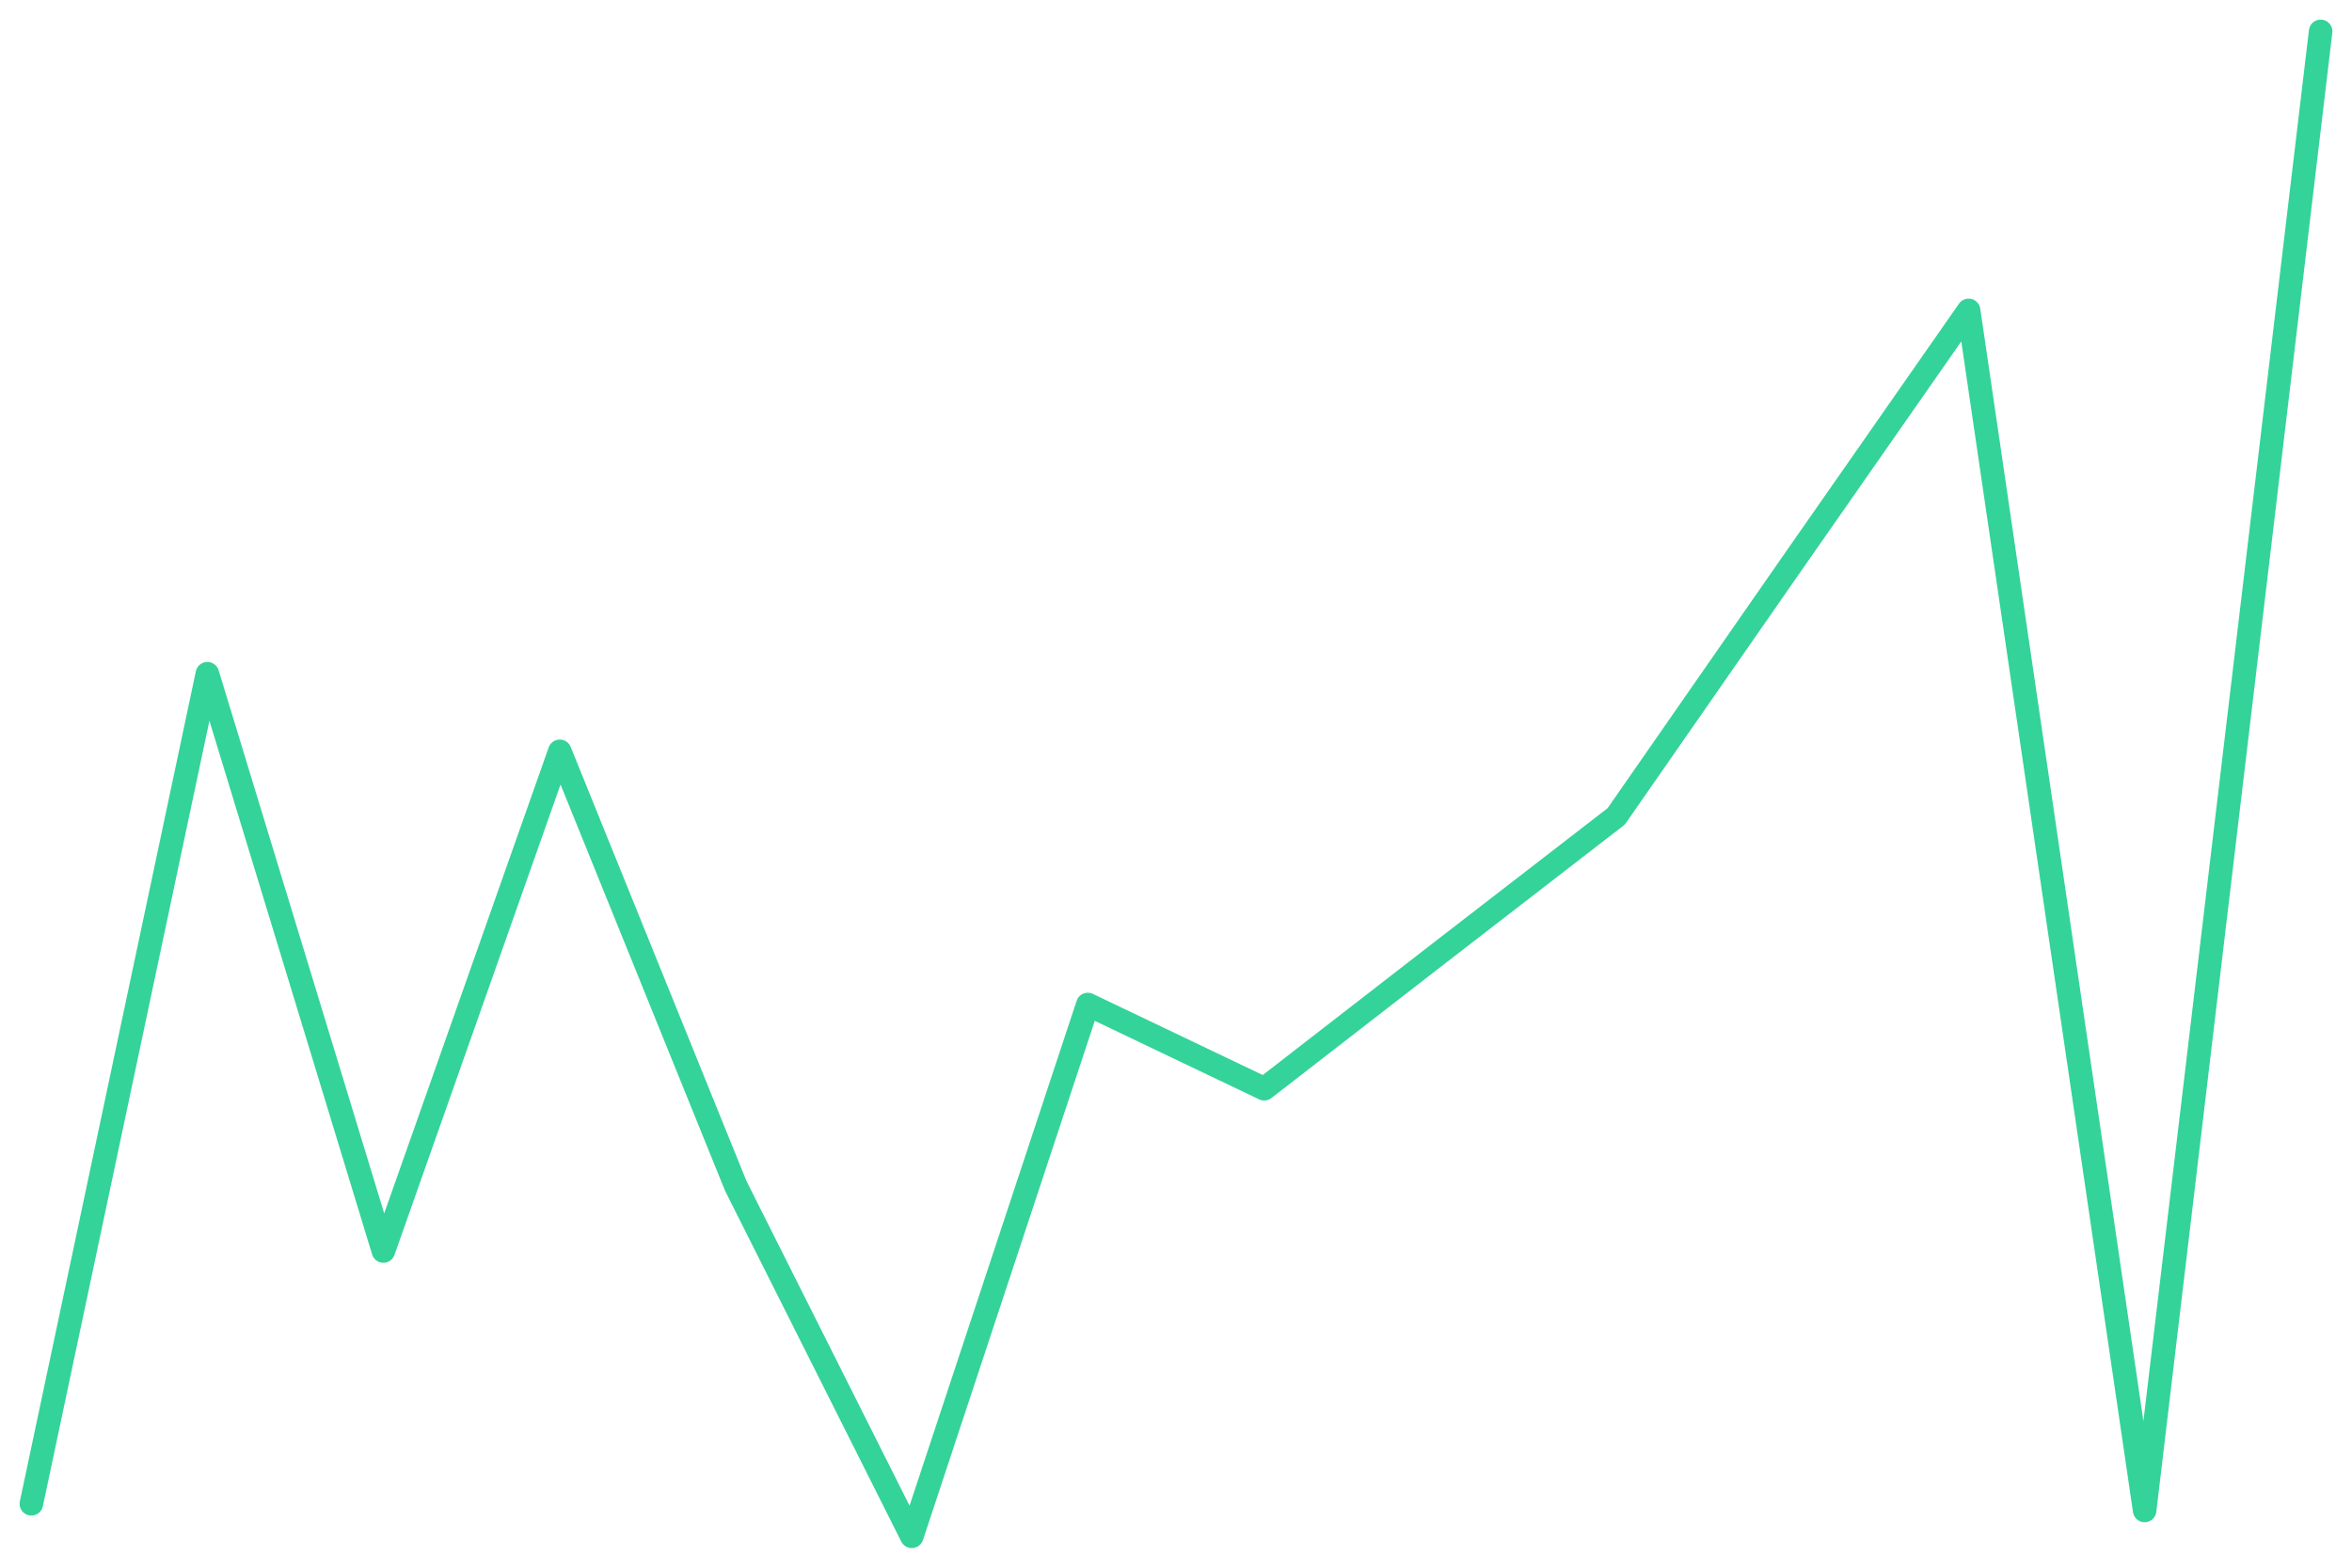
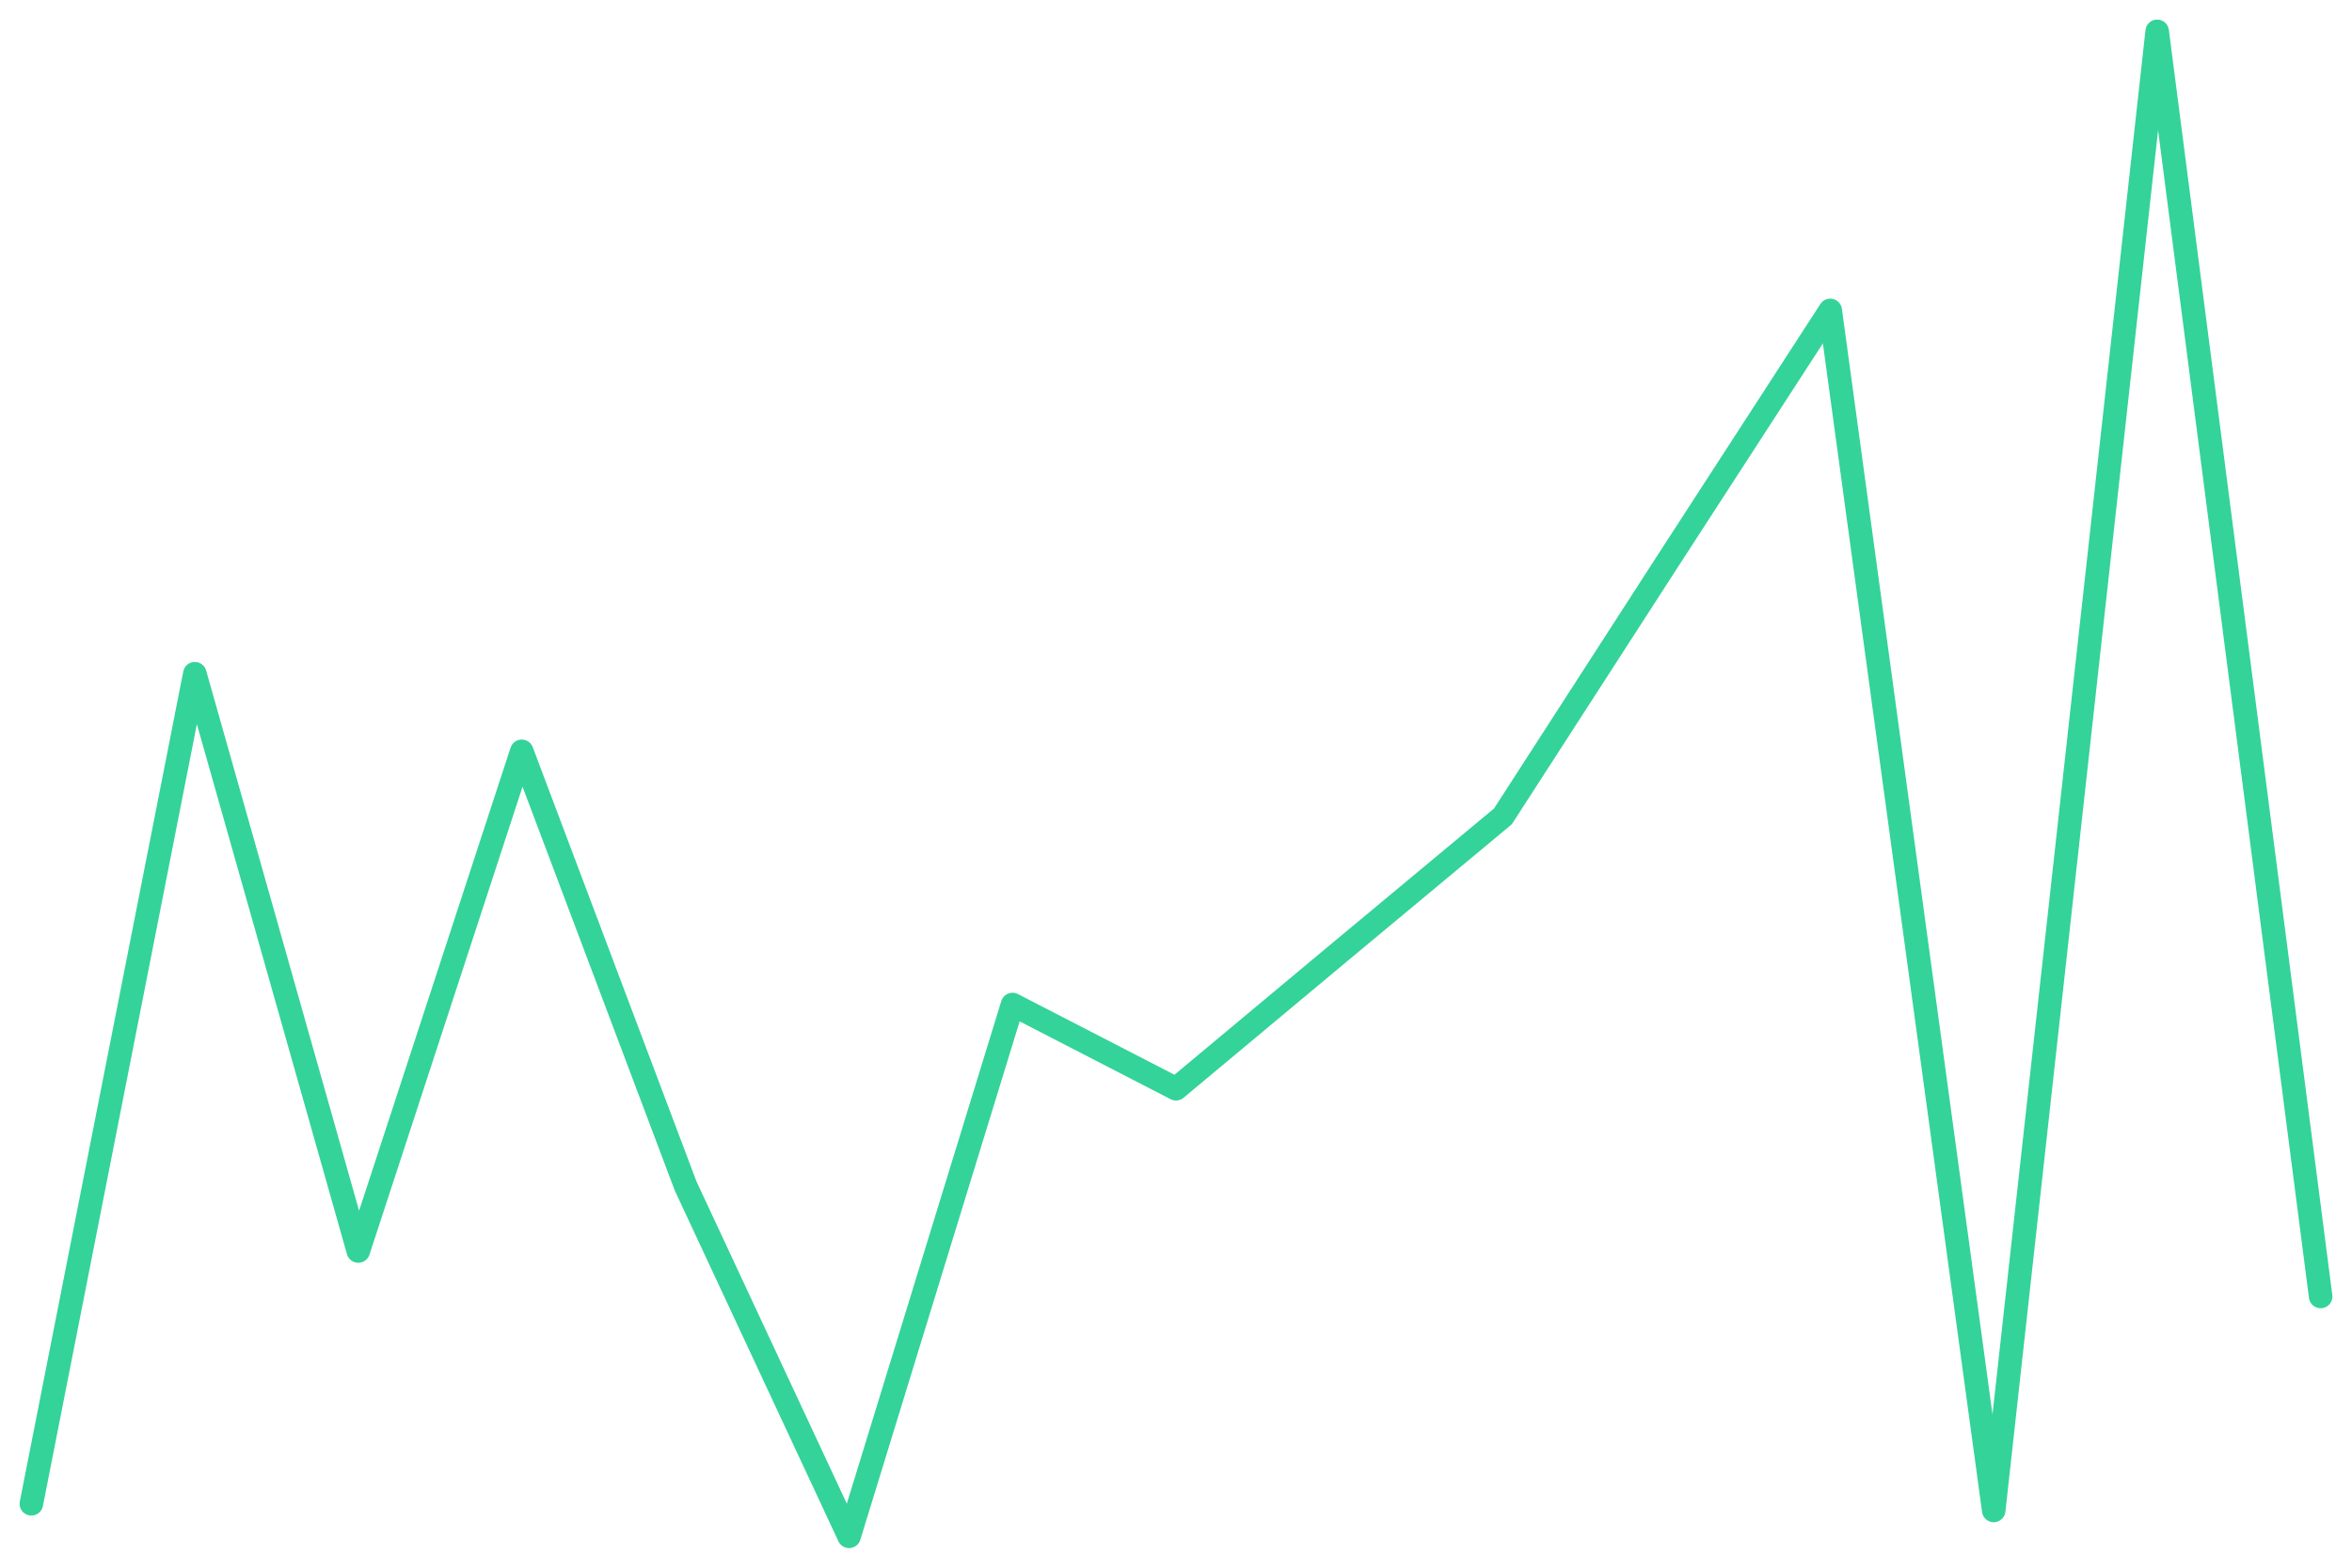
<svg xmlns="http://www.w3.org/2000/svg" viewBox="0 0 600 400" width="600" height="400">
-   <polyline fill="none" stroke="#34d399" stroke-width="6" stroke-linejoin="round" stroke-linecap="round" points="8.0,383.7 52.9,171.9 97.8,319.2 142.8,191.7 187.7,302.6 232.6,392.0 277.5,256.3 322.5,277.8 367.4,243.0 412.3,208.3 457.2,143.7 502.2,79.2 547.1,385.4 592.0,8.0" />
+   <polyline fill="none" stroke="#34d399" stroke-width="6" stroke-linejoin="round" stroke-linecap="round" points="8.0,383.7 49.7,171.9 91.4,319.2 133.1,191.7 174.9,302.6 216.6,392.0 258.3,256.3 300.0,277.8 341.7,243.0 383.4,208.3 425.1,143.7 466.9,79.2 508.6,385.4 550.3,8.0 592.0,330.8" />
</svg>
